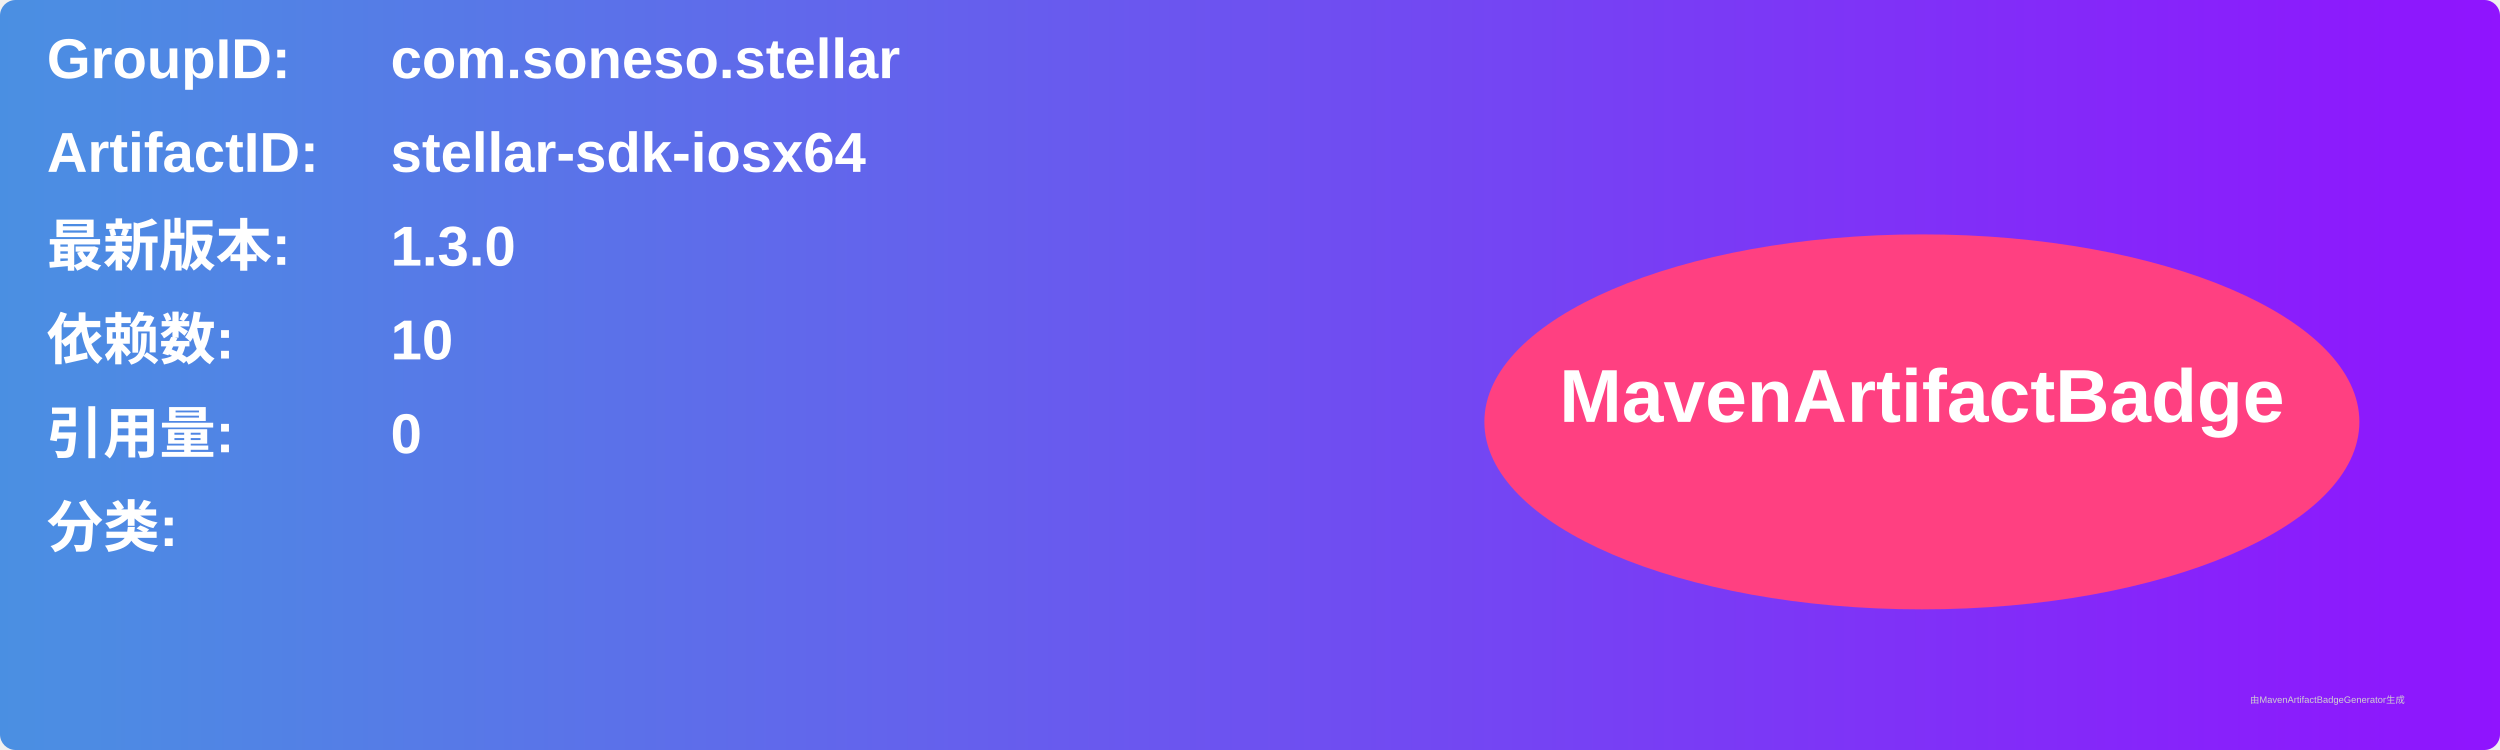
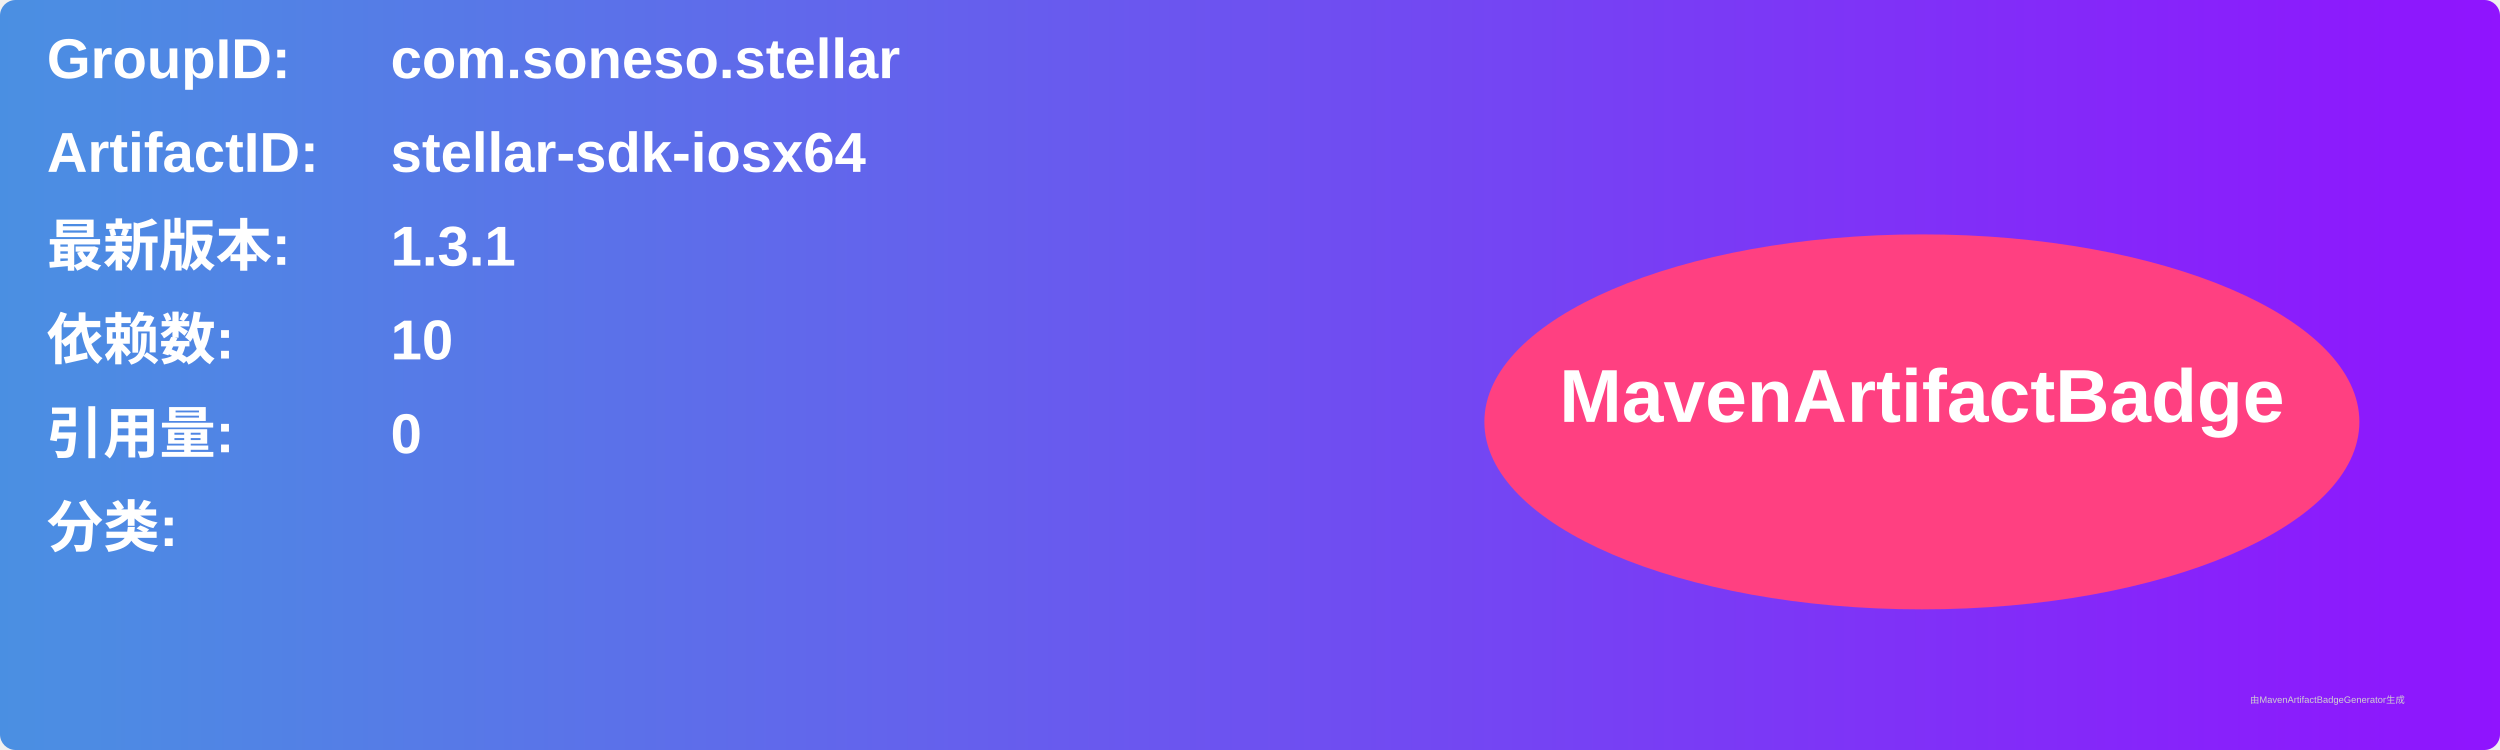
<svg xmlns="http://www.w3.org/2000/svg" width="800" height="240" viewBox="0 0 800 240">
  <linearGradient id="grad" x1="0%" y1="0%" x2="100%" y2="0%">
    <stop offset="0%" stop-color="#4a90e2" />
    <stop offset="100%" stop-color="#9013fe" />
  </linearGradient>
  <rect width="100%" height="100%" rx="5" ry="5" fill="url(#grad)" />
  <g transform="translate(15, 15)">
    <text x="0" y="10" font-family="Arial" font-size="18" fill="white" font-weight="bold" width="260">GroupID:</text>
    <text x="110" y="10" font-family="Arial" font-size="18" fill="white" font-weight="bold" width="460">com.soneso.stellar</text>
    <text x="0" y="40" font-family="Arial" font-size="18" fill="white" font-weight="bold" width="260">ArtifactID:</text>
    <text x="110" y="40" font-family="Arial" font-size="18" fill="white" font-weight="bold" width="460">stellar-sdk-iosx64</text>
    <text x="0" y="70" font-family="Arial" font-size="18" fill="white" font-weight="bold">最新版本:</text>
    <text x="110" y="70" font-family="Arial" font-size="18" fill="white" font-weight="bold">
-       <tspan font-weight="bold">1.3.0</tspan>
+       <tspan font-weight="bold">1.3.1</tspan>
    </text>
    <text x="0" y="100" font-family="Arial" font-size="18" fill="white" font-weight="bold">依赖数: </text>
    <text x="110" y="100" font-family="Arial" font-size="18" fill="white">
      <tspan font-weight="bold">10</tspan>
    </text>
    <text x="0" y="130" font-family="Arial" font-size="18" fill="white" font-weight="bold">引用量: </text>
    <text x="110" y="130" font-family="Arial" font-size="18" fill="white">
      <tspan font-weight="bold">0</tspan>
    </text>
    <text x="0" y="160" font-family="Arial" font-size="18" fill="white" font-weight="bold">分类:</text>
    <text x="10" y="190" font-family="Arial" font-size="10" fill="white">
      <tspan font-weight="bold" />
    </text>
    <ellipse cx="600" cy="120" rx="140" ry="60" fill="#ff4081" />
    <text x="600" y="120" text-anchor="middle" font-family="Arial" font-size="24" fill="white" font-weight="bold">MavenArtifactBadge</text>
  </g>
  <text x="720" y="225" font-family="Arial" font-size="3" fill="#d0d0d0">由MavenArtifactBadgeGenerator生成</text>
</svg>
